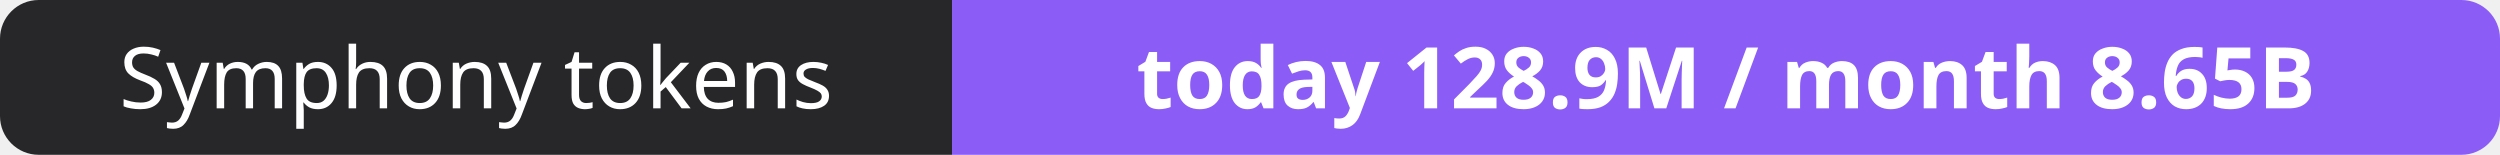
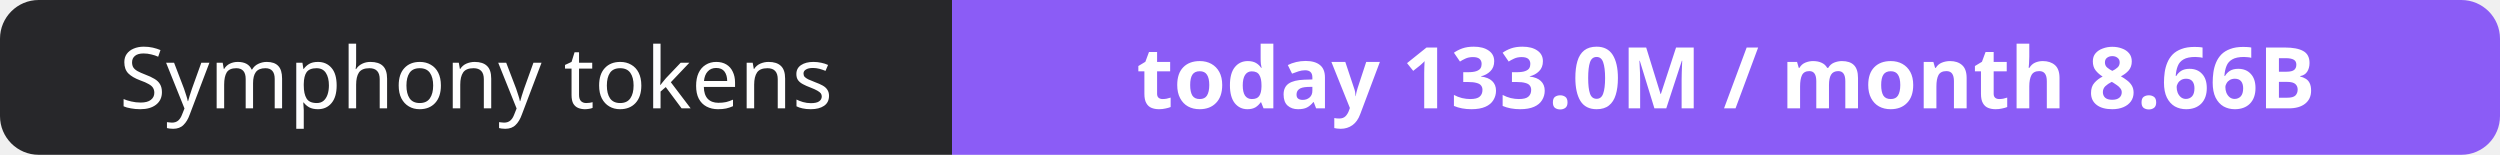
- <svg xmlns="http://www.w3.org/2000/svg" width="323" height="20" role="img" aria-label="Symphony tokens: today 128.9M / month 8.65B">
+ <svg xmlns="http://www.w3.org/2000/svg" width="323" height="20" role="img" aria-label="Symphony tokens: today 133.0M / month 8.66B">
  <clipPath id="r">
    <rect width="323" height="20" rx="5" fill="#fff" />
  </clipPath>
  <g clip-path="url(#r)">
    <rect width="123" height="20" fill="#27272a" />
    <rect x="123" width="200" height="20" fill="#8b5cf6" />
  </g>
  <g fill="#fff" text-anchor="middle" font-family="Verdana,Geneva,sans-serif" font-size="11">
    <text x="61.5" y="14">Symphony tokens</text>
-     <text x="223.0" y="14" font-weight="700">today 128.9M / month 8.65B</text>
+     <text x="223.0" y="14" font-weight="700">today 133.0M / month 8.66B</text>
  </g>
</svg>
